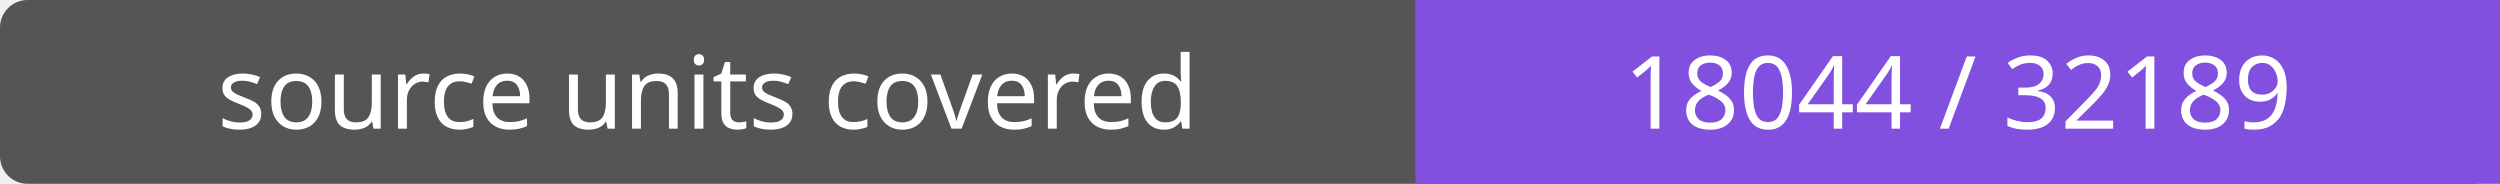
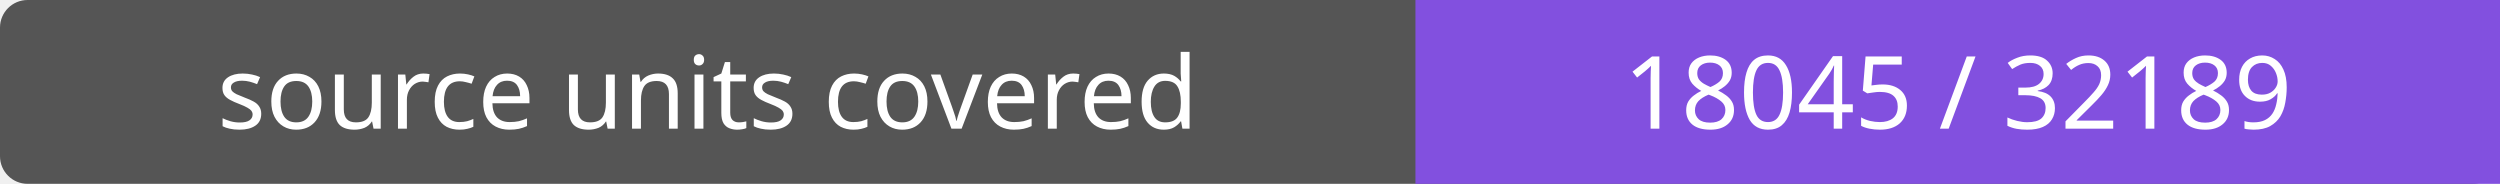
- <svg xmlns="http://www.w3.org/2000/svg" width="272" height="20" role="img" aria-label="source units covered: 18044 / 32189">
+ <svg xmlns="http://www.w3.org/2000/svg" width="272" height="20" role="img" aria-label="source units covered: 18045 / 32189">
  <rect width="272" height="20" rx="3" fill="#555" />
  <path fill="#8250df" d="M154 0h118v20H154z" />
  <g fill="#fff" text-anchor="middle" font-family="Verdana,sans-serif" font-size="11">
    <text x="77.0" y="14">source units covered</text>
-     <text x="213.0" y="14">18044 / 32189</text>
+     <text x="213.0" y="14">18045 / 32189</text>
  </g>
</svg>
